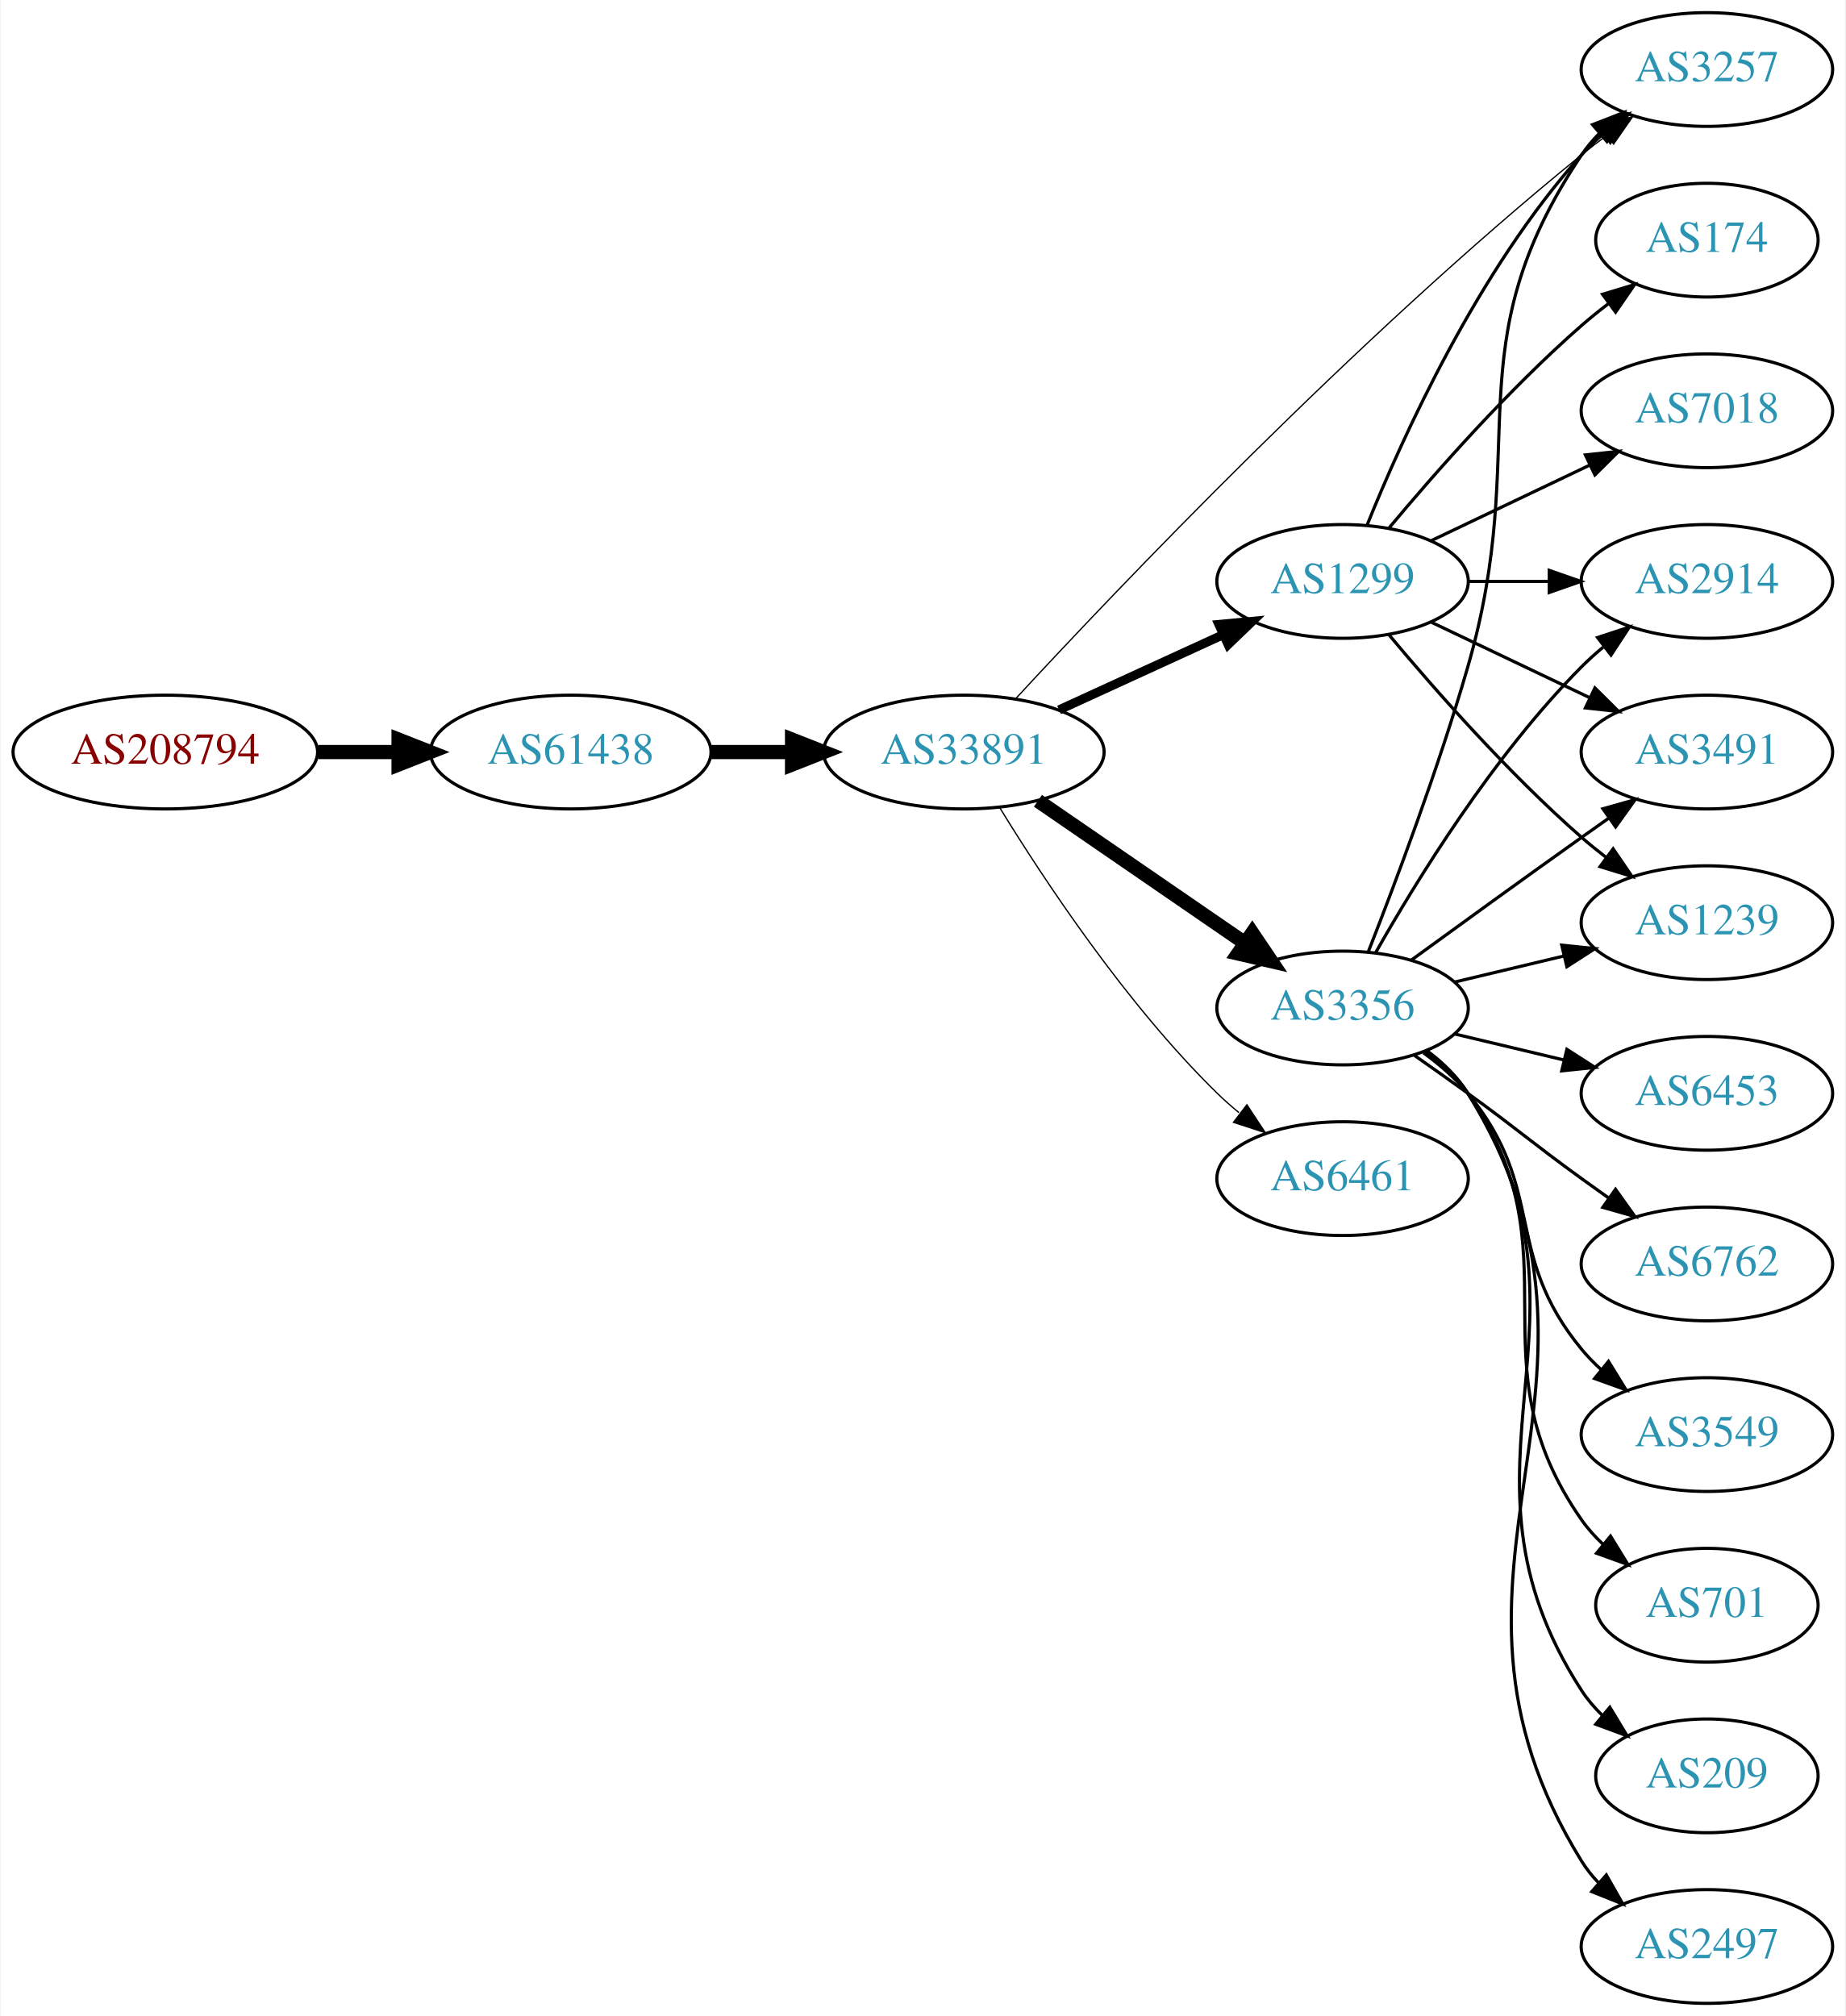
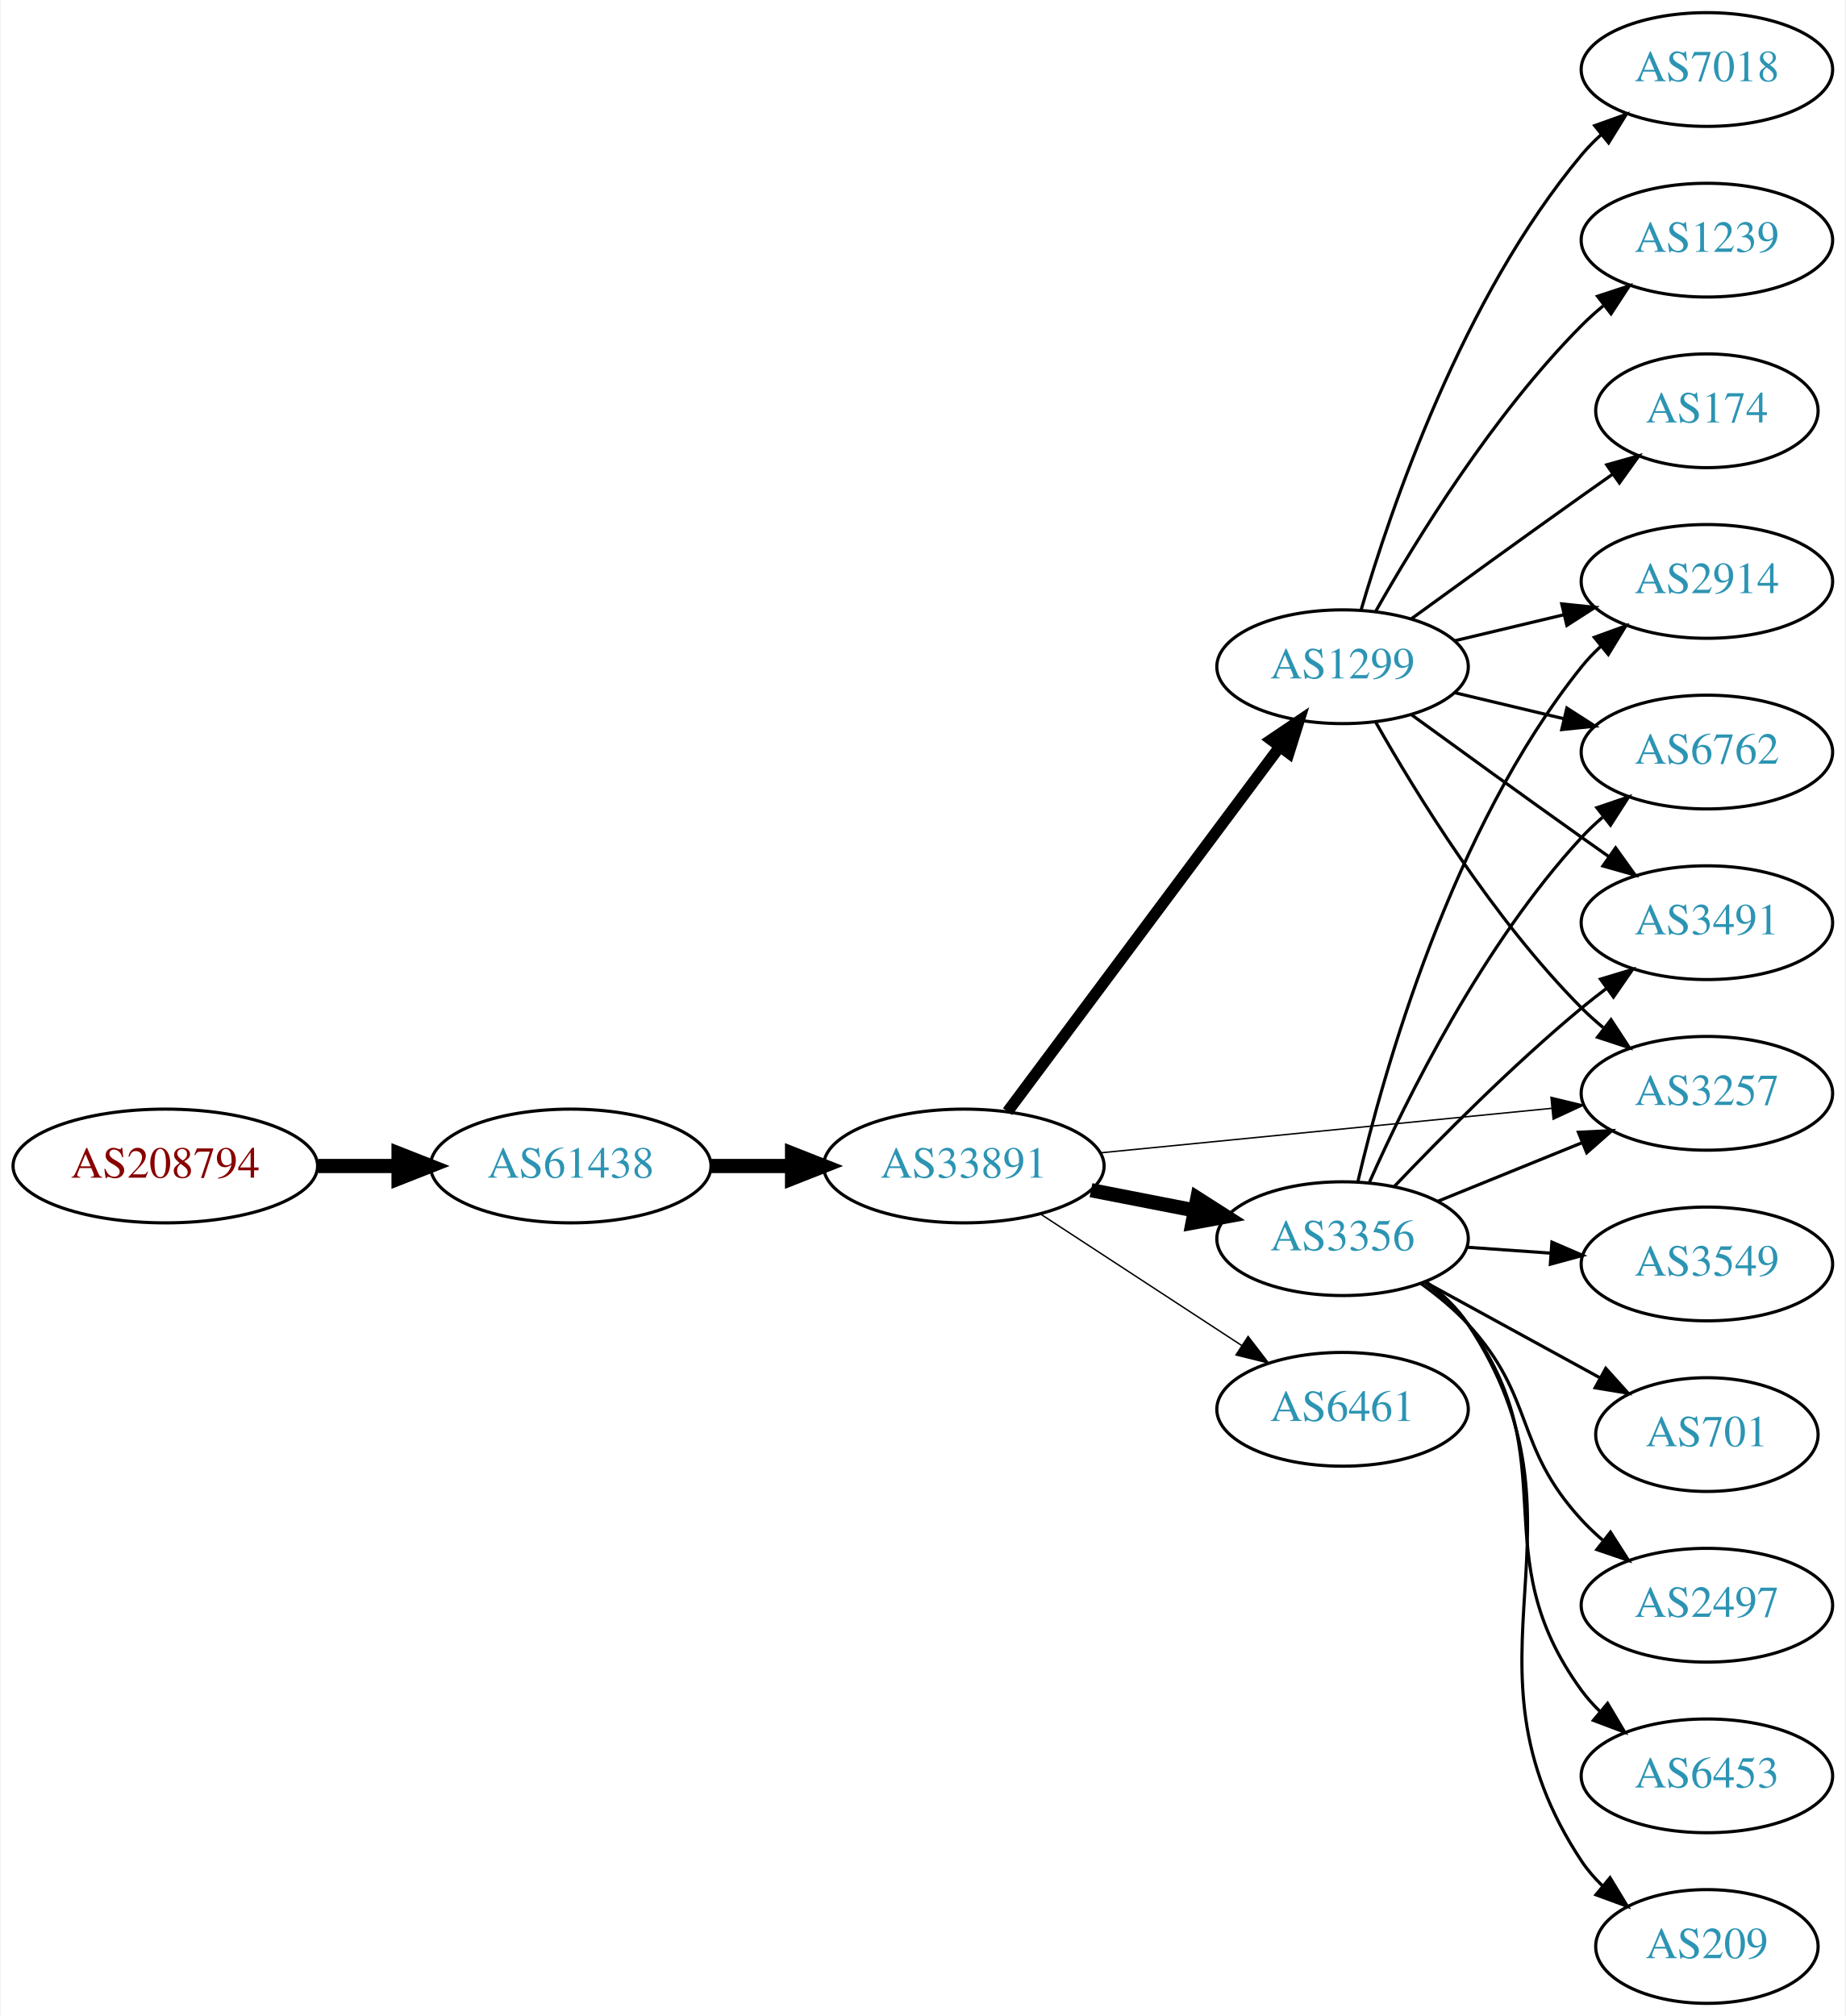
<svg xmlns="http://www.w3.org/2000/svg" xmlns:xlink="http://www.w3.org/1999/xlink" width="584pt" height="638pt" viewBox="0.00 0.00 583.56 638.00">
  <g id="graph0" class="graph" transform="scale(1 1) rotate(0) translate(4 634)">
    <polygon fill="white" stroke="none" points="-4,4 -4,-634 579.562,-634 579.562,4 -4,4" />
    <g id="node1" class="node">
      <g id="a_node1">
        <a xlink:href="/asn/208794" xlink:title="AS208794 ~ Wolfgang Michael Brandstaetter [AT]">
-           <ellipse fill="#ffffff" stroke="black" cx="48.096" cy="-396" rx="48.192" ry="18" />
-           <text text-anchor="middle" x="48.096" y="-392.3" font-family="Times,serif" font-size="14.00" fill="#880000">AS208794</text>
+           <ellipse fill="#ffffff" stroke="black" cx="48.096" cy="-265" rx="48.192" ry="18" />
+           <text text-anchor="middle" x="48.096" y="-261.3" font-family="Times,serif" font-size="14.00" fill="#880000">AS208794</text>
        </a>
      </g>
    </g>
    <g id="node2" class="node">
      <g id="a_node2">
        <a xlink:href="/asn/61438" xlink:title="AS61438 ~ ip-it consult GmbH [AT]">
-           <ellipse fill="#ffffff" stroke="black" cx="176.388" cy="-396" rx="44.393" ry="18" />
-           <text text-anchor="middle" x="176.388" y="-392.3" font-family="Times,serif" font-size="14.00" fill="#2c94b3">AS61438</text>
+           <ellipse fill="#ffffff" stroke="black" cx="176.388" cy="-265" rx="44.393" ry="18" />
+           <text text-anchor="middle" x="176.388" y="-261.3" font-family="Times,serif" font-size="14.00" fill="#2c94b3">AS61438</text>
        </a>
      </g>
    </g>
    <g id="edge1" class="edge">
-       <path fill="none" stroke="black" stroke-width="4.5" d="M96.481,-396C104.742,-396 113.386,-396 121.799,-396" />
-       <polygon fill="black" stroke="black" stroke-width="4.5" points="121.904,-399.938 131.904,-396 121.904,-392.063 121.904,-399.938" />
+       <path fill="none" stroke="black" stroke-width="4.5" d="M96.481,-265C104.742,-265 113.386,-265 121.799,-265" />
+       <polygon fill="black" stroke="black" stroke-width="4.5" points="121.904,-268.938 131.904,-265 121.904,-261.063 121.904,-268.938" />
    </g>
    <g id="node3" class="node">
      <g id="a_node3">
        <a xlink:href="/asn/33891" xlink:title="AS33891 ~ CORE-BACKBONE GMBH GLOBAL NETWORK [DE]">
-           <ellipse fill="#ffffff" stroke="black" cx="300.78" cy="-396" rx="44.393" ry="18" />
-           <text text-anchor="middle" x="300.78" y="-392.3" font-family="Times,serif" font-size="14.00" fill="#2c94b3">AS33891</text>
+           <ellipse fill="#ffffff" stroke="black" cx="300.78" cy="-265" rx="44.393" ry="18" />
+           <text text-anchor="middle" x="300.78" y="-261.3" font-family="Times,serif" font-size="14.00" fill="#2c94b3">AS33891</text>
        </a>
      </g>
    </g>
    <g id="edge2" class="edge">
-       <path fill="none" stroke="black" stroke-width="4.5" d="M220.883,-396C229.089,-396 237.761,-396 246.233,-396" />
-       <polygon fill="black" stroke="black" stroke-width="4.5" points="246.424,-399.938 256.424,-396 246.424,-392.063 246.424,-399.938" />
+       <path fill="none" stroke="black" stroke-width="4.5" d="M220.883,-265C229.089,-265 237.761,-265 246.233,-265" />
+       <polygon fill="black" stroke="black" stroke-width="4.5" points="246.424,-268.938 256.424,-265 246.424,-261.063 246.424,-268.938" />
    </g>
    <g id="node4" class="node">
      <g id="a_node4">
        <a xlink:href="/asn/3356" xlink:title="AS3356 ~ Level 3 Parent, LLC [US]">
-           <ellipse fill="#ffffff" stroke="black" cx="420.622" cy="-315" rx="39.794" ry="18" />
-           <text text-anchor="middle" x="420.622" y="-311.3" font-family="Times,serif" font-size="14.00" fill="#2c94b3">AS3356</text>
+           <ellipse fill="#ffffff" stroke="black" cx="420.622" cy="-242" rx="39.794" ry="18" />
+           <text text-anchor="middle" x="420.622" y="-238.3" font-family="Times,serif" font-size="14.00" fill="#2c94b3">AS3356</text>
        </a>
      </g>
    </g>
    <g id="edge3" class="edge">
-       <path fill="none" stroke="black" stroke-width="4.5" d="M324.222,-380.574C342.804,-367.802 369.365,-349.545 389.744,-335.537" />
-       <polygon fill="black" stroke="black" stroke-width="4.5" points="392.048,-338.731 398.058,-329.822 387.587,-332.242 392.048,-338.731" />
+       <path fill="none" stroke="black" stroke-width="4.5" d="M341.02,-257.341C351.472,-255.301 362.857,-253.079 373.636,-250.975" />
+       <polygon fill="black" stroke="black" stroke-width="4.5" points="374.673,-254.785 383.733,-249.005 373.164,-247.056 374.673,-254.785" />
    </g>
    <g id="node5" class="node">
      <g id="a_node5">
        <a xlink:href="/asn/1299" xlink:title="AS1299 ~ Telia Carrier [EU]">
-           <ellipse fill="#ffffff" stroke="black" cx="420.622" cy="-450" rx="39.794" ry="18" />
-           <text text-anchor="middle" x="420.622" y="-446.3" font-family="Times,serif" font-size="14.00" fill="#2c94b3">AS1299</text>
+           <ellipse fill="#ffffff" stroke="black" cx="420.622" cy="-423" rx="39.794" ry="18" />
+           <text text-anchor="middle" x="420.622" y="-419.3" font-family="Times,serif" font-size="14.00" fill="#2c94b3">AS1299</text>
        </a>
      </g>
    </g>
    <g id="edge4" class="edge">
-       <path fill="none" stroke="black" stroke-width="2.864" d="M330.909,-409.348C346.521,-416.502 365.918,-425.391 382.59,-433.03" />
-       <polygon fill="black" stroke="black" stroke-width="2.864" points="381.493,-436.378 392.042,-437.362 384.409,-430.014 381.493,-436.378" />
+       <path fill="none" stroke="black" stroke-width="3.6" d="M314.615,-282.21C335.424,-310.109 376.62,-365.344 400.765,-397.717" />
+       <polygon fill="black" stroke="black" stroke-width="3.6" points="398.018,-399.888 406.803,-405.812 403.629,-395.703 398.018,-399.888" />
    </g>
    <g id="node6" class="node">
      <g id="a_node6">
-         <a xlink:href="/asn/6461" xlink:title="AS6461 ~ Zayo Bandwidth [US]">
-           <ellipse fill="#ffffff" stroke="black" cx="420.622" cy="-261" rx="39.794" ry="18" />
-           <text text-anchor="middle" x="420.622" y="-257.3" font-family="Times,serif" font-size="14.00" fill="#2c94b3">AS6461</text>
+         <a xlink:href="/asn/6461" xlink:title="AS6461 ~ ZAYO-6461 [US]">
+           <ellipse fill="#ffffff" stroke="black" cx="420.622" cy="-188" rx="39.794" ry="18" />
+           <text text-anchor="middle" x="420.622" y="-184.3" font-family="Times,serif" font-size="14.00" fill="#2c94b3">AS6461</text>
        </a>
      </g>
    </g>
    <g id="edge5" class="edge">
-       <path fill="none" stroke="black" stroke-width="0.409" d="M312.045,-378.56C325.854,-356.009 352.043,-316.278 380.976,-288 383.116,-285.908 385.433,-283.863 387.833,-281.894" />
-       <polygon fill="black" stroke="black" stroke-width="0.409" points="390.343,-284.382 396.175,-275.536 386.1,-278.815 390.343,-284.382" />
+       <path fill="none" stroke="black" stroke-width="0.45" d="M325.062,-249.787C343.292,-237.876 368.812,-221.2 388.747,-208.174" />
+       <polygon fill="black" stroke="black" stroke-width="0.45" points="390.731,-211.059 397.188,-202.659 386.902,-205.199 390.731,-211.059" />
    </g>
    <g id="node7" class="node">
      <g id="a_node7">
        <a xlink:href="/asn/3257" xlink:title="AS3257 ~ GTT [DE]">
-           <ellipse fill="#ffffff" stroke="black" cx="535.915" cy="-612" rx="39.794" ry="18" />
-           <text text-anchor="middle" x="535.915" y="-608.3" font-family="Times,serif" font-size="14.00" fill="#2c94b3">AS3257</text>
+           <ellipse fill="#ffffff" stroke="black" cx="535.915" cy="-288" rx="39.794" ry="18" />
+           <text text-anchor="middle" x="535.915" y="-284.3" font-family="Times,serif" font-size="14.00" fill="#2c94b3">AS3257</text>
        </a>
      </g>
    </g>
    <g id="edge6" class="edge">
-       <path fill="none" stroke="black" stroke-width="0.409" d="M317.253,-412.965C349.05,-447.376 424.77,-527.03 496.269,-585 498.812,-587.062 501.504,-589.139 504.236,-591.175" />
-       <polygon fill="black" stroke="black" stroke-width="0.409" points="502.29,-594.087 512.444,-597.109 506.391,-588.414 502.29,-594.087" />
-     </g>
-     <g id="edge15" class="edge">
-       <path fill="none" stroke="black" d="M428.743,-332.739C437.079,-353.956 450.931,-390.666 460.269,-423 480.734,-493.86 455.244,-523.706 496.269,-585 497.891,-587.423 499.809,-589.695 501.911,-591.81" />
-       <polygon fill="black" stroke="black" points="499.725,-594.546 509.596,-598.393 504.278,-589.229 499.725,-594.546" />
+       <path fill="none" stroke="black" stroke-width="0.45" d="M343.999,-269.165C384.245,-273.136 444.784,-279.108 486.86,-283.259" />
+       <polygon fill="black" stroke="black" stroke-width="0.45" points="486.575,-286.748 496.87,-284.247 487.262,-279.782 486.575,-286.748" />
+     </g>
+     <g id="edge22" class="edge">
+       <path fill="none" stroke="black" d="M450.798,-253.846C464.674,-259.48 481.451,-266.292 496.36,-272.346" />
+       <polygon fill="black" stroke="black" points="495.256,-275.675 505.838,-276.194 497.89,-269.189 495.256,-275.675" />
    </g>
    <g id="node8" class="node">
      <g id="a_node8">
        <a xlink:href="/asn/2914" xlink:title="AS2914 ~ NTT America, Inc. [US]">
          <ellipse fill="#ffffff" stroke="black" cx="535.915" cy="-450" rx="39.794" ry="18" />
          <text text-anchor="middle" x="535.915" y="-446.3" font-family="Times,serif" font-size="14.00" fill="#2c94b3">AS2914</text>
        </a>
      </g>
    </g>
-     <g id="edge7" class="edge">
-       <path fill="none" stroke="black" d="M431.082,-332.49C443.864,-355.096 468.296,-394.886 496.269,-423 498.379,-425.121 500.676,-427.188 503.061,-429.171" />
-       <polygon fill="black" stroke="black" points="501.313,-432.242 511.376,-435.556 505.577,-426.69 501.313,-432.242" />
-     </g>
-     <g id="node9" class="node">
-       <g id="a_node9">
-         <a xlink:href="/asn/6453" xlink:title="AS6453 ~ TATA COMMUNICATIONS (AMERICA) INC [US]">
-           <ellipse fill="#ffffff" stroke="black" cx="535.915" cy="-288" rx="39.794" ry="18" />
-           <text text-anchor="middle" x="535.915" y="-284.3" font-family="Times,serif" font-size="14.00" fill="#2c94b3">AS6453</text>
-         </a>
-       </g>
-     </g>
-     <g id="edge8" class="edge">
-       <path fill="none" stroke="black" d="M456.229,-306.752C467.101,-304.162 479.255,-301.265 490.698,-298.538" />
-       <polygon fill="black" stroke="black" points="491.604,-301.92 500.52,-296.197 489.981,-295.111 491.604,-301.92" />
-     </g>
-     <g id="node10" class="node">
-       <g id="a_node10">
-         <a xlink:href="/asn/6762" xlink:title="AS6762 ~ TELECOM ITALIA SPARKLE S.p.A. [IT]">
-           <ellipse fill="#ffffff" stroke="black" cx="535.915" cy="-234" rx="39.794" ry="18" />
-           <text text-anchor="middle" x="535.915" y="-230.3" font-family="Times,serif" font-size="14.00" fill="#2c94b3">AS6762</text>
-         </a>
-       </g>
-     </g>
-     <g id="edge9" class="edge">
-       <path fill="none" stroke="black" d="M443.379,-299.991C448.914,-296.121 454.833,-291.936 460.269,-288 476.469,-276.271 480.069,-272.729 496.269,-261 499.072,-258.971 502.003,-256.875 504.944,-254.79" />
-       <polygon fill="black" stroke="black" points="506.995,-257.627 513.158,-249.009 502.966,-251.903 506.995,-257.627" />
-     </g>
-     <g id="node11" class="node">
-       <g id="a_node11">
-         <a xlink:href="/asn/3549" xlink:title="AS3549 ~ Level 3 Parent, LLC [US]">
-           <ellipse fill="#ffffff" stroke="black" cx="535.915" cy="-180" rx="39.794" ry="18" />
-           <text text-anchor="middle" x="535.915" y="-176.3" font-family="Times,serif" font-size="14.00" fill="#2c94b3">AS3549</text>
-         </a>
-       </g>
-     </g>
-     <g id="edge10" class="edge">
-       <path fill="none" stroke="black" d="M446.203,-300.844C451.297,-297.128 456.311,-292.799 460.269,-288 485.333,-257.606 471.204,-237.394 496.269,-207 498.124,-204.75 500.211,-202.604 502.43,-200.576" />
-       <polygon fill="black" stroke="black" points="504.778,-203.177 510.334,-194.156 500.365,-197.744 504.778,-203.177" />
+     <g id="edge15" class="edge">
+       <path fill="none" stroke="black" d="M425.438,-259.923C433.526,-294.539 455.113,-371.695 496.269,-423 498.093,-425.274 500.158,-427.439 502.362,-429.479" />
+       <polygon fill="black" stroke="black" points="500.281,-432.299 510.238,-435.922 504.714,-426.882 500.281,-432.299" />
    </g>
    <g id="node12" class="node">
      <g id="a_node12">
-         <a xlink:href="/asn/701" xlink:title="AS701 ~ UUNET [US]">
-           <ellipse fill="#ffffff" stroke="black" cx="535.915" cy="-126" rx="35.194" ry="18" />
-           <text text-anchor="middle" x="535.915" y="-122.3" font-family="Times,serif" font-size="14.00" fill="#2c94b3">AS701</text>
-         </a>
-       </g>
-     </g>
-     <g id="edge11" class="edge">
-       <path fill="none" stroke="black" d="M446.782,-301.284C451.846,-297.545 456.701,-293.096 460.269,-288 495.882,-237.131 460.655,-203.869 496.269,-153 498.193,-150.251 500.493,-147.69 502.997,-145.327" />
-       <polygon fill="black" stroke="black" points="505.414,-147.873 510.959,-138.844 500.994,-142.445 505.414,-147.873" />
+         <a xlink:href="/asn/6762" xlink:title="AS6762 ~ TELECOM ITALIA SPARKLE S.p.A. [IT]">
+           <ellipse fill="#ffffff" stroke="black" cx="535.915" cy="-396" rx="39.794" ry="18" />
+           <text text-anchor="middle" x="535.915" y="-392.3" font-family="Times,serif" font-size="14.00" fill="#2c94b3">AS6762</text>
+         </a>
+       </g>
+     </g>
+     <g id="edge14" class="edge">
+       <path fill="none" stroke="black" d="M429.19,-259.996C440.81,-286.143 465.018,-335.197 496.269,-369 498.3,-371.197 500.54,-373.318 502.886,-375.339" />
+       <polygon fill="black" stroke="black" points="501.099,-378.384 511.131,-381.791 505.413,-372.872 501.099,-378.384" />
    </g>
    <g id="node13" class="node">
      <g id="a_node13">
-         <a xlink:href="/asn/209" xlink:title="AS209 ~ CenturyLink Communications, LLC [US]">
-           <ellipse fill="#ffffff" stroke="black" cx="535.915" cy="-72" rx="35.194" ry="18" />
-           <text text-anchor="middle" x="535.915" y="-68.3" font-family="Times,serif" font-size="14.00" fill="#2c94b3">AS209</text>
-         </a>
-       </g>
-     </g>
-     <g id="edge12" class="edge">
-       <path fill="none" stroke="black" d="M447.059,-301.47C452.108,-297.722 456.888,-293.221 460.269,-288 506.744,-216.222 449.794,-170.778 496.269,-99 498.093,-96.183 500.324,-93.576 502.784,-91.184" />
-       <polygon fill="black" stroke="black" points="505.203,-93.726 510.679,-84.656 500.742,-88.331 505.203,-93.726" />
+         <a xlink:href="/asn/3491" xlink:title="AS3491 ~ PCCW Global, Inc. [US]">
+           <ellipse fill="#ffffff" stroke="black" cx="535.915" cy="-342" rx="39.794" ry="18" />
+           <text text-anchor="middle" x="535.915" y="-338.3" font-family="Times,serif" font-size="14.00" fill="#2c94b3">AS3491</text>
+         </a>
+       </g>
+     </g>
+     <g id="edge18" class="edge">
+       <path fill="none" stroke="black" d="M436.928,-258.455C451.54,-273.796 474.497,-296.956 496.269,-315 498.789,-317.089 501.466,-319.184 504.188,-321.233" />
+       <polygon fill="black" stroke="black" points="502.234,-324.139 512.381,-327.187 506.349,-318.477 502.234,-324.139" />
    </g>
    <g id="node14" class="node">
      <g id="a_node14">
-         <a xlink:href="/asn/3491" xlink:title="AS3491 ~ PCCW Global, Inc. [US]">
-           <ellipse fill="#ffffff" stroke="black" cx="535.915" cy="-396" rx="39.794" ry="18" />
-           <text text-anchor="middle" x="535.915" y="-392.3" font-family="Times,serif" font-size="14.00" fill="#2c94b3">AS3491</text>
-         </a>
-       </g>
-     </g>
-     <g id="edge13" class="edge">
-       <path fill="none" stroke="black" d="M442.471,-330.222C457.404,-341.091 478.018,-356.025 496.269,-369 499.089,-371.005 502.032,-373.085 504.98,-375.159" />
-       <polygon fill="black" stroke="black" points="503.008,-378.05 513.205,-380.926 507.026,-372.319 503.008,-378.05" />
+         <a xlink:href="/asn/701" xlink:title="AS701 ~ UUNET [US]">
+           <ellipse fill="#ffffff" stroke="black" cx="535.915" cy="-180" rx="35.194" ry="18" />
+           <text text-anchor="middle" x="535.915" y="-176.3" font-family="Times,serif" font-size="14.00" fill="#2c94b3">AS701</text>
+         </a>
+       </g>
+     </g>
+     <g id="edge16" class="edge">
+       <path fill="none" stroke="black" d="M446.766,-228.24C463.086,-219.309 484.523,-207.577 502.17,-197.92" />
+       <polygon fill="black" stroke="black" points="503.913,-200.956 511.006,-193.085 500.553,-194.815 503.913,-200.956" />
    </g>
    <g id="node15" class="node">
      <g id="a_node15">
        <a xlink:href="/asn/2497" xlink:title="AS2497 ~ Internet Initiative Japan Inc. [JP]">
-           <ellipse fill="#ffffff" stroke="black" cx="535.915" cy="-18" rx="39.794" ry="18" />
-           <text text-anchor="middle" x="535.915" y="-14.3" font-family="Times,serif" font-size="14.00" fill="#2c94b3">AS2497</text>
-         </a>
-       </g>
-     </g>
-     <g id="edge14" class="edge">
-       <path fill="none" stroke="black" d="M447.219,-301.572C452.26,-297.819 456.996,-293.29 460.269,-288 517.71,-195.153 438.828,-137.847 496.269,-45 497.803,-42.52 499.658,-40.208 501.716,-38.064" />
-       <polygon fill="black" stroke="black" points="504.086,-40.641 509.319,-31.428 499.483,-35.368 504.086,-40.641" />
+           <ellipse fill="#ffffff" stroke="black" cx="535.915" cy="-126" rx="39.794" ry="18" />
+           <text text-anchor="middle" x="535.915" y="-122.3" font-family="Times,serif" font-size="14.00" fill="#2c94b3">AS2497</text>
+         </a>
+       </g>
+     </g>
+     <g id="edge17" class="edge">
+       <path fill="none" stroke="black" d="M445.424,-227.808C450.672,-224.041 455.947,-219.699 460.269,-215 481.837,-191.545 474.7,-176.455 496.269,-153 498.294,-150.797 500.53,-148.673 502.873,-146.65" />
+       <polygon fill="black" stroke="black" points="505.401,-149.115 511.113,-140.192 501.083,-143.606 505.401,-149.115" />
    </g>
    <g id="node16" class="node">
      <g id="a_node16">
-         <a xlink:href="/asn/1239" xlink:title="AS1239 ~ Sprint [US]">
-           <ellipse fill="#ffffff" stroke="black" cx="535.915" cy="-342" rx="39.794" ry="18" />
-           <text text-anchor="middle" x="535.915" y="-338.3" font-family="Times,serif" font-size="14.00" fill="#2c94b3">AS1239</text>
-         </a>
-       </g>
-     </g>
-     <g id="edge16" class="edge">
-       <path fill="none" stroke="black" d="M456.229,-323.248C467.101,-325.838 479.255,-328.735 490.698,-331.462" />
-       <polygon fill="black" stroke="black" points="489.981,-334.889 500.52,-333.803 491.604,-328.08 489.981,-334.889" />
-     </g>
-     <g id="edge21" class="edge">
-       <path fill="none" stroke="black" d="M428.37,-467.787C439.421,-495.243 463.474,-548.578 496.269,-585 498.271,-587.224 500.49,-589.363 502.822,-591.397" />
-       <polygon fill="black" stroke="black" points="501.021,-594.433 511.041,-597.873 505.353,-588.935 501.021,-594.433" />
-     </g>
-     <g id="edge18" class="edge">
-       <path fill="none" stroke="black" d="M460.294,-450C468.497,-450 477.261,-450 485.794,-450" />
-       <polygon fill="black" stroke="black" points="486.033,-453.5 496.033,-450 486.033,-446.5 486.033,-453.5" />
-     </g>
-     <g id="edge22" class="edge">
-       <path fill="none" stroke="black" d="M448.759,-437.066C463.753,-429.919 482.574,-420.948 498.797,-413.215" />
-       <polygon fill="black" stroke="black" points="500.479,-416.291 508,-408.829 497.467,-409.972 500.479,-416.291" />
+         <a xlink:href="/asn/6453" xlink:title="AS6453 ~ TATA COMMUNICATIONS (AMERICA) INC [US]">
+           <ellipse fill="#ffffff" stroke="black" cx="535.915" cy="-72" rx="39.794" ry="18" />
+           <text text-anchor="middle" x="535.915" y="-68.3" font-family="Times,serif" font-size="14.00" fill="#2c94b3">AS6453</text>
+         </a>
+       </g>
    </g>
    <g id="edge19" class="edge">
-       <path fill="none" stroke="black" d="M435.252,-433.183C449.535,-416.071 473.081,-389.255 496.269,-369 498.734,-366.846 501.373,-364.706 504.07,-362.628" />
-       <polygon fill="black" stroke="black" points="506.244,-365.375 512.225,-356.63 502.095,-359.736 506.244,-365.375" />
+       <path fill="none" stroke="black" d="M446.63,-228.176C451.702,-224.443 456.599,-220.023 460.269,-215 492.113,-171.412 464.424,-142.588 496.269,-99 497.989,-96.646 499.979,-94.424 502.13,-92.343" />
+       <polygon fill="black" stroke="black" points="504.491,-94.93 509.907,-85.825 499.995,-89.565 504.491,-94.93" />
    </g>
    <g id="node17" class="node">
      <g id="a_node17">
-         <a xlink:href="/asn/174" xlink:title="AS174 ~ Cogent Communications [US]">
-           <ellipse fill="#ffffff" stroke="black" cx="535.915" cy="-558" rx="35.194" ry="18" />
-           <text text-anchor="middle" x="535.915" y="-554.3" font-family="Times,serif" font-size="14.00" fill="#2c94b3">AS174</text>
-         </a>
-       </g>
-     </g>
-     <g id="edge17" class="edge">
-       <path fill="none" stroke="black" d="M435.252,-466.817C449.535,-483.929 473.081,-510.745 496.269,-531 498.939,-533.332 501.811,-535.648 504.742,-537.886" />
-       <polygon fill="black" stroke="black" points="502.892,-540.87 513.033,-543.939 507.019,-535.216 502.892,-540.87" />
+         <a xlink:href="/asn/209" xlink:title="AS209 ~ CenturyLink Communications, LLC [US]">
+           <ellipse fill="#ffffff" stroke="black" cx="535.915" cy="-18" rx="35.194" ry="18" />
+           <text text-anchor="middle" x="535.915" y="-14.3" font-family="Times,serif" font-size="14.00" fill="#2c94b3">AS209</text>
+         </a>
+       </g>
+     </g>
+     <g id="edge20" class="edge">
+       <path fill="none" stroke="black" d="M446.98,-228.419C452.034,-224.673 456.835,-220.187 460.269,-215 502.905,-150.604 453.633,-109.396 496.269,-45 498.121,-42.202 500.372,-39.608 502.845,-37.224" />
+       <polygon fill="black" stroke="black" points="505.263,-39.766 510.759,-30.708 500.814,-34.362 505.263,-39.766" />
    </g>
    <g id="node18" class="node">
      <g id="a_node18">
+         <a xlink:href="/asn/3549" xlink:title="AS3549 ~ Level 3 Parent, LLC [US]">
+           <ellipse fill="#ffffff" stroke="black" cx="535.915" cy="-234" rx="39.794" ry="18" />
+           <text text-anchor="middle" x="535.915" y="-230.3" font-family="Times,serif" font-size="14.00" fill="#2c94b3">AS3549</text>
+         </a>
+       </g>
+     </g>
+     <g id="edge21" class="edge">
+       <path fill="none" stroke="black" d="M459.978,-239.292C468.468,-238.692 477.571,-238.049 486.405,-237.425" />
+       <polygon fill="black" stroke="black" points="486.87,-240.901 496.599,-236.706 486.377,-233.919 486.87,-240.901" />
+     </g>
+     <g id="edge11" class="edge">
+       <path fill="none" stroke="black" d="M431.082,-405.51C443.864,-382.904 468.296,-343.114 496.269,-315 498.379,-312.879 500.676,-310.812 503.061,-308.829" />
+       <polygon fill="black" stroke="black" points="505.577,-311.31 511.376,-302.444 501.313,-305.758 505.577,-311.31" />
+     </g>
+     <g id="edge7" class="edge">
+       <path fill="none" stroke="black" d="M456.229,-431.248C467.101,-433.838 479.255,-436.735 490.698,-439.462" />
+       <polygon fill="black" stroke="black" points="489.981,-442.889 500.52,-441.803 491.604,-436.08 489.981,-442.889" />
+     </g>
+     <g id="node9" class="node">
+       <g id="a_node9">
        <a xlink:href="/asn/7018" xlink:title="AS7018 ~ AT&amp;T Services, Inc. [US]">
-           <ellipse fill="#ffffff" stroke="black" cx="535.915" cy="-504" rx="39.794" ry="18" />
-           <text text-anchor="middle" x="535.915" y="-500.3" font-family="Times,serif" font-size="14.00" fill="#2c94b3">AS7018</text>
-         </a>
-       </g>
-     </g>
-     <g id="edge20" class="edge">
-       <path fill="none" stroke="black" d="M448.759,-462.934C463.753,-470.081 482.574,-479.052 498.797,-486.785" />
-       <polygon fill="black" stroke="black" points="497.467,-490.028 508,-491.171 500.479,-483.709 497.467,-490.028" />
+           <ellipse fill="#ffffff" stroke="black" cx="535.915" cy="-612" rx="39.794" ry="18" />
+           <text text-anchor="middle" x="535.915" y="-608.3" font-family="Times,serif" font-size="14.00" fill="#2c94b3">AS7018</text>
+         </a>
+       </g>
+     </g>
+     <g id="edge8" class="edge">
+       <path fill="none" stroke="black" d="M426.496,-441.002C435.81,-472.844 458.627,-539.981 496.269,-585 498.139,-587.237 500.237,-589.374 502.464,-591.396" />
+       <polygon fill="black" stroke="black" points="500.407,-594.234 510.383,-597.804 504.81,-588.793 500.407,-594.234" />
+     </g>
+     <g id="node10" class="node">
+       <g id="a_node10">
+         <a xlink:href="/asn/1239" xlink:title="AS1239 ~ Sprint [US]">
+           <ellipse fill="#ffffff" stroke="black" cx="535.915" cy="-558" rx="39.794" ry="18" />
+           <text text-anchor="middle" x="535.915" y="-554.3" font-family="Times,serif" font-size="14.00" fill="#2c94b3">AS1239</text>
+         </a>
+       </g>
+     </g>
+     <g id="edge9" class="edge">
+       <path fill="none" stroke="black" d="M431.082,-440.49C443.864,-463.096 468.296,-502.886 496.269,-531 498.379,-533.121 500.676,-535.188 503.061,-537.171" />
+       <polygon fill="black" stroke="black" points="501.313,-540.242 511.376,-543.556 505.577,-534.69 501.313,-540.242" />
+     </g>
+     <g id="node11" class="node">
+       <g id="a_node11">
+         <a xlink:href="/asn/174" xlink:title="AS174 ~ Cogent Communications [US]">
+           <ellipse fill="#ffffff" stroke="black" cx="535.915" cy="-504" rx="35.194" ry="18" />
+           <text text-anchor="middle" x="535.915" y="-500.3" font-family="Times,serif" font-size="14.00" fill="#2c94b3">AS174</text>
+         </a>
+       </g>
+     </g>
+     <g id="edge10" class="edge">
+       <path fill="none" stroke="black" d="M442.471,-438.222C457.404,-449.091 478.018,-464.025 496.269,-477 499.479,-479.282 502.848,-481.661 506.203,-484.018" />
+       <polygon fill="black" stroke="black" points="504.215,-486.899 514.413,-489.77 508.231,-481.166 504.215,-486.899" />
+     </g>
+     <g id="edge12" class="edge">
+       <path fill="none" stroke="black" d="M456.229,-414.752C467.101,-412.162 479.255,-409.265 490.698,-406.538" />
+       <polygon fill="black" stroke="black" points="491.604,-409.92 500.52,-404.197 489.981,-403.111 491.604,-409.92" />
+     </g>
+     <g id="edge13" class="edge">
+       <path fill="none" stroke="black" d="M442.471,-407.778C457.404,-396.909 478.018,-381.975 496.269,-369 499.089,-366.995 502.032,-364.915 504.98,-362.841" />
+       <polygon fill="black" stroke="black" points="507.026,-365.681 513.205,-357.074 503.008,-359.95 507.026,-365.681" />
    </g>
  </g>
</svg>
